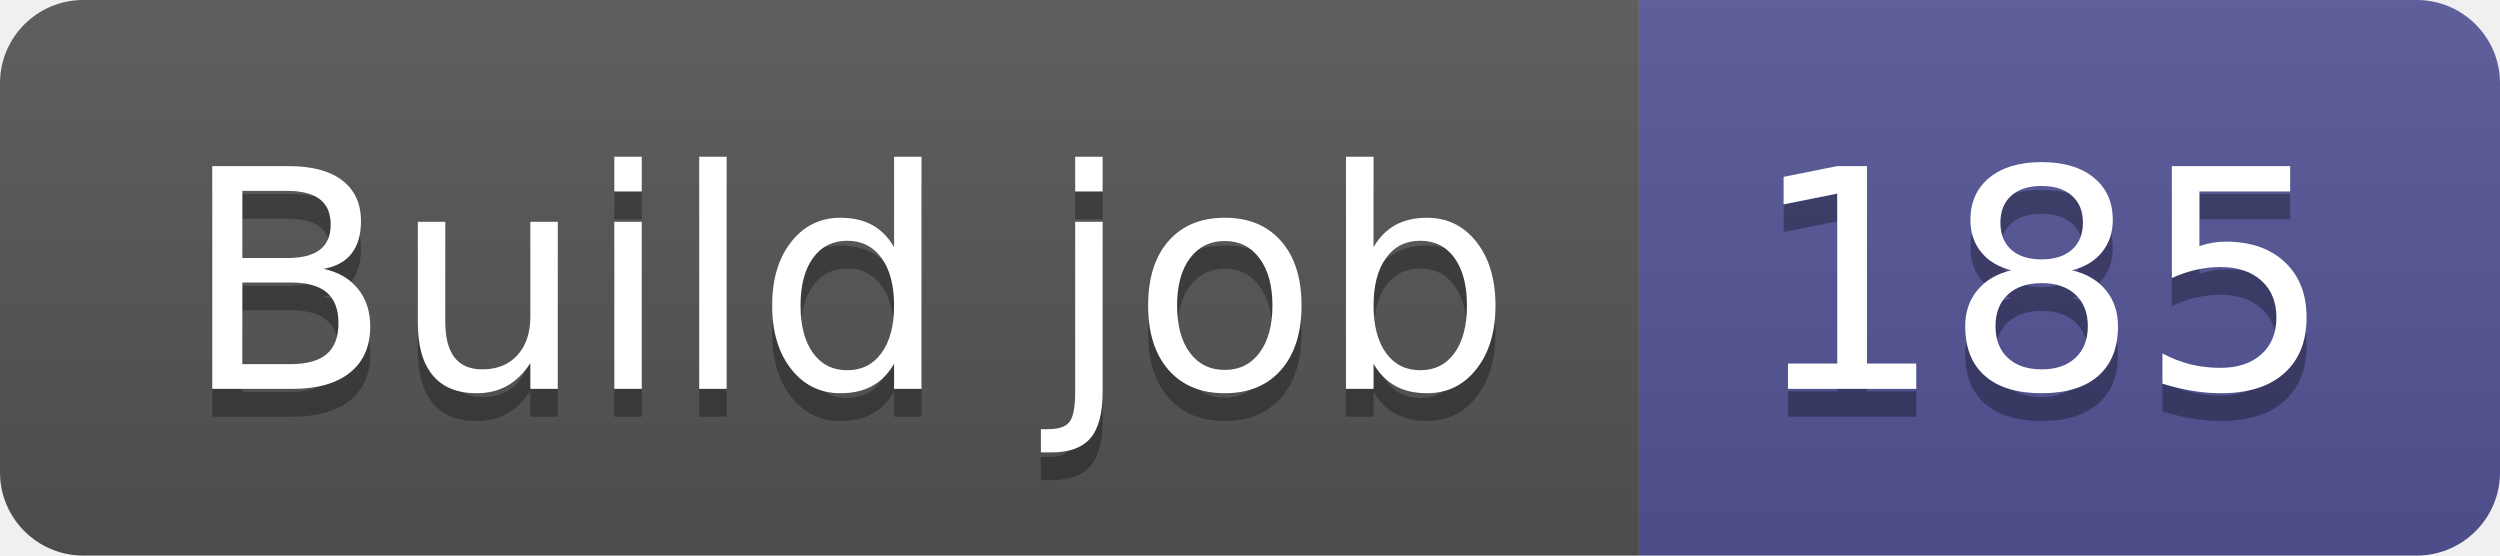
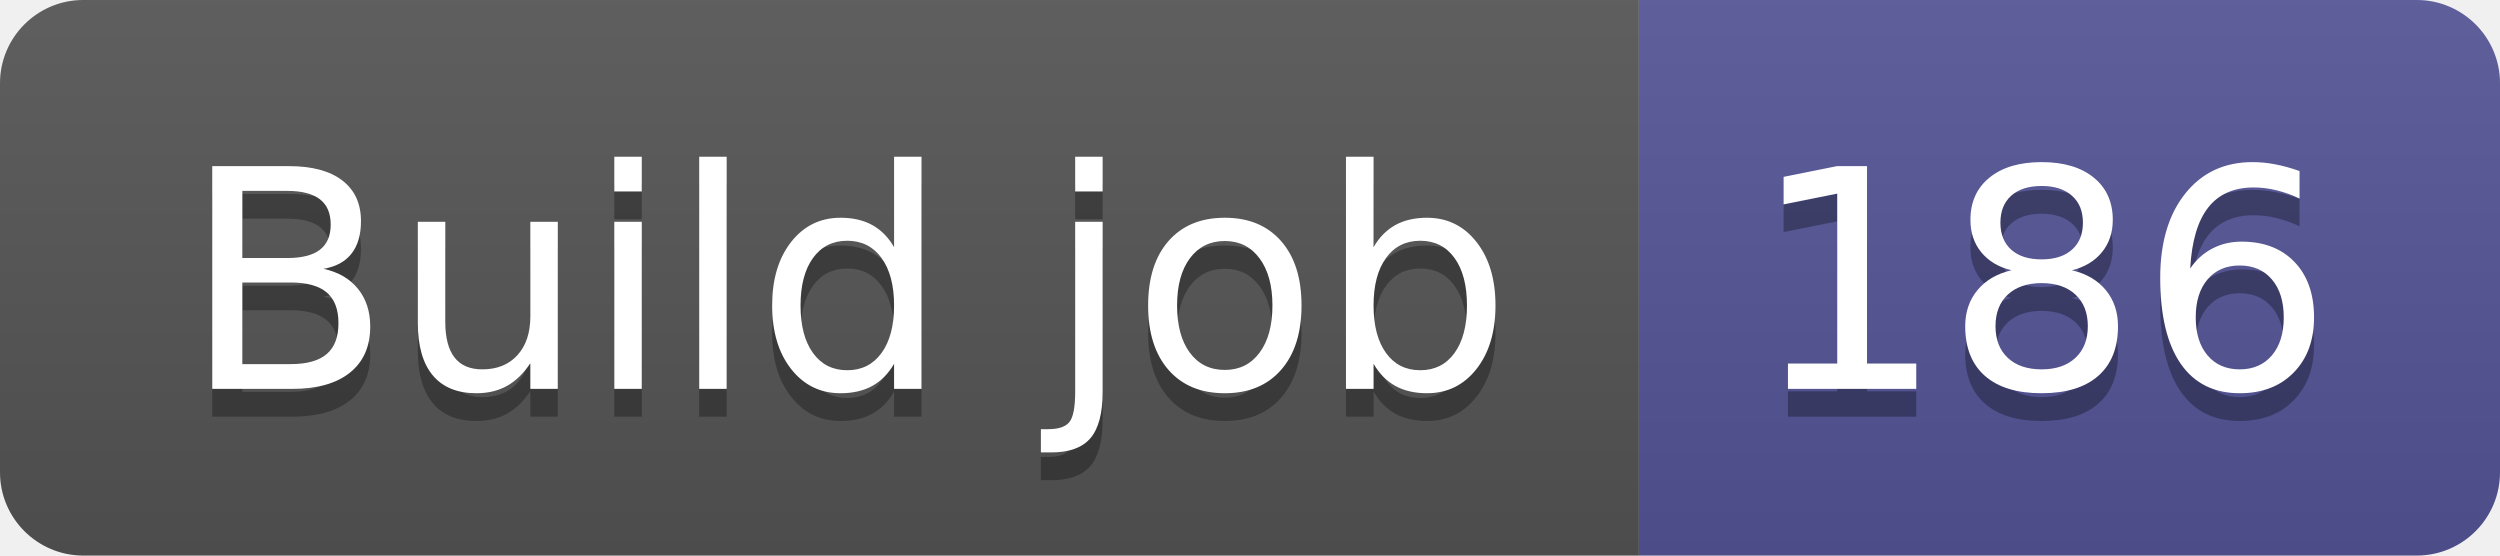
- <svg xmlns="http://www.w3.org/2000/svg" width="90" height="20" role="img" aria-label="Build job: 185">
+ <svg xmlns="http://www.w3.org/2000/svg" width="90" height="20" role="img" aria-label="Build job: 186">
  <linearGradient id="s" x2="0" y2="100%">
    <stop offset="0" stop-color="#bbb" stop-opacity=".1" />
    <stop offset="1" stop-opacity=".1" />
  </linearGradient>
  <clipPath id="r">
    <rect width="90" height="20" rx="3" fill="#fff" />
  </clipPath>
  <g clip-path="url(#r)">
    <rect width="59" height="20" fill="#555" />
    <rect x="59" width="31" height="20" fill="#535597" />
    <rect width="90" height="20" fill="url(#s)" />
  </g>
  <g fill="#fff" text-anchor="middle" font-family="Verdana,Geneva,DejaVu Sans,sans-serif" text-rendering="geometricPrecision" font-size="110">
    <text aria-hidden="true" x="305" y="150" fill="#010101" fill-opacity=".3" transform="scale(.1)" textLength="490">Build job</text>
    <text x="305" y="140" transform="scale(.1)" fill="#fff" textLength="490">Build job</text>
-     <text aria-hidden="true" x="735" y="150" fill="#010101" fill-opacity=".3" transform="scale(.1)" textLength="210">185</text>
-     <text x="735" y="140" transform="scale(.1)" fill="#fff" textLength="210">185</text>
+     <text aria-hidden="true" x="735" y="150" fill="#010101" fill-opacity=".3" transform="scale(.1)" textLength="210">186</text>
+     <text x="735" y="140" transform="scale(.1)" fill="#fff" textLength="210">186</text>
  </g>
</svg>
